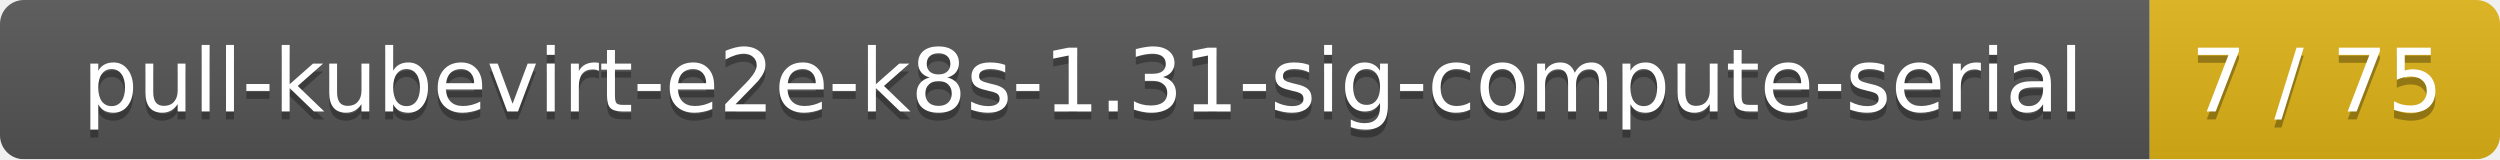
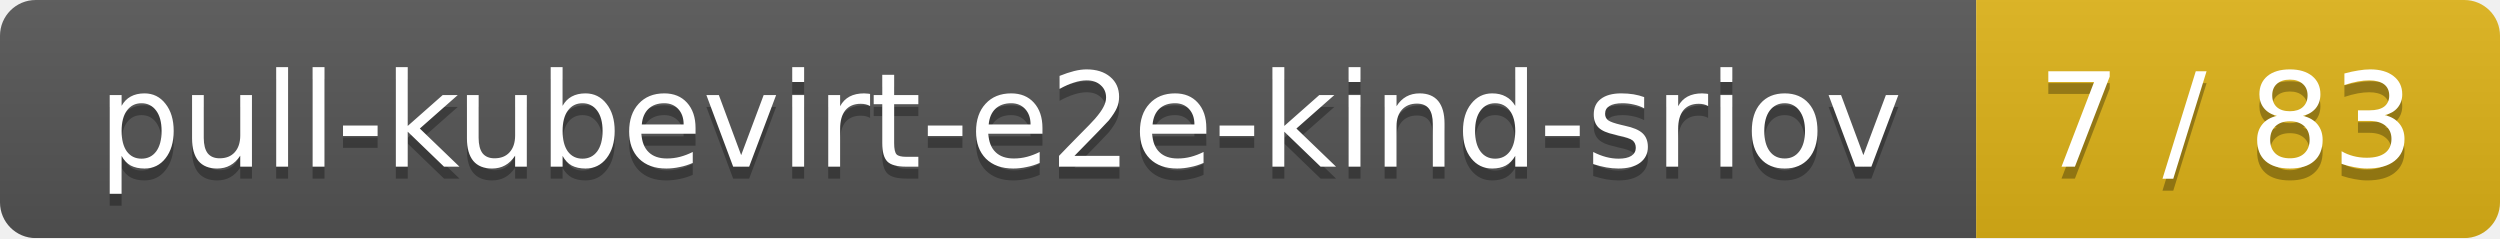
- <svg xmlns="http://www.w3.org/2000/svg" width="314" height="20">
+ <svg xmlns="http://www.w3.org/2000/svg" width="210" height="20">
  <linearGradient id="smooth" x2="0" y2="100%">
    <stop offset="0" stop-color="#bbb" stop-opacity=".1" />
    <stop offset="1" stop-opacity=".1" />
  </linearGradient>
  <mask id="round">
-     <rect width="314" height="20" rx="3" fill="#fff" />
+     <rect width="210" height="20" rx="3" fill="#fff" />
  </mask>
  <g mask="url(#round)">
-     <rect width="270" height="20" fill="#555" />
-     <rect x="270" width="44" height="20" fill="#dfb317" />
-     <rect width="314" height="20" fill="url(#smooth)" />
+     <rect width="166" height="20" fill="#555" />
+     <rect x="166" width="44" height="20" fill="#dfb317" />
+     <rect width="210" height="20" fill="url(#smooth)" />
  </g>
  <g fill="#fff" text-anchor="middle" font-family="DejaVu Sans,Verdana,Geneva,sans-serif" font-size="11">
-     <text x="136" y="15" fill="#010101" fill-opacity=".3">pull-kubevirt-e2e-k8s-1.31-sig-compute-serial</text>
-     <text x="136" y="14">pull-kubevirt-e2e-k8s-1.31-sig-compute-serial</text>
-     <text x="291" y="15" fill="#010101" fill-opacity=".3">7 / 75</text>
-     <text x="291" y="14">7 / 75</text>
+     <text x="84" y="15" fill="#010101" fill-opacity=".3">pull-kubevirt-e2e-kind-sriov</text>
+     <text x="84" y="14">pull-kubevirt-e2e-kind-sriov</text>
+     <text x="187" y="15" fill="#010101" fill-opacity=".3">7 / 83</text>
+     <text x="187" y="14">7 / 83</text>
  </g>
</svg>
